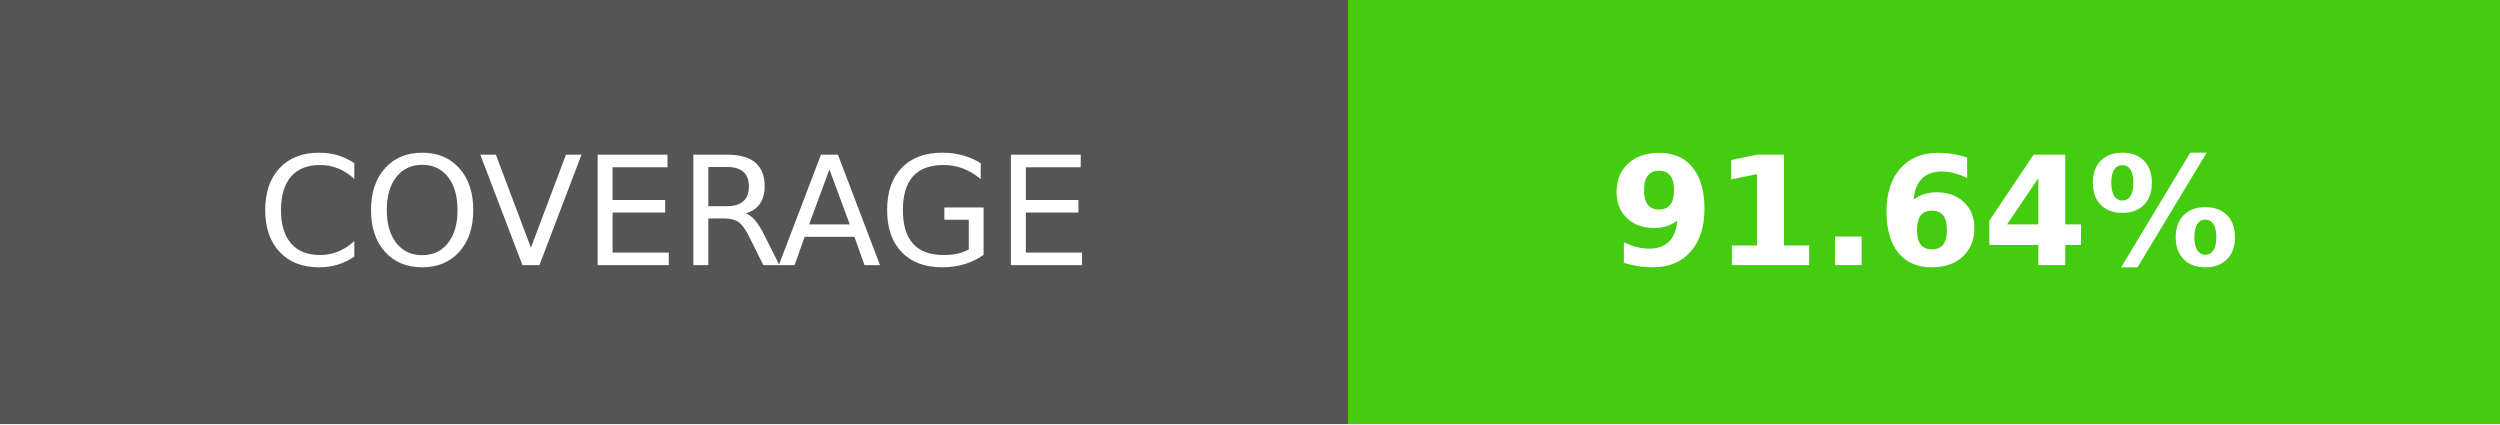
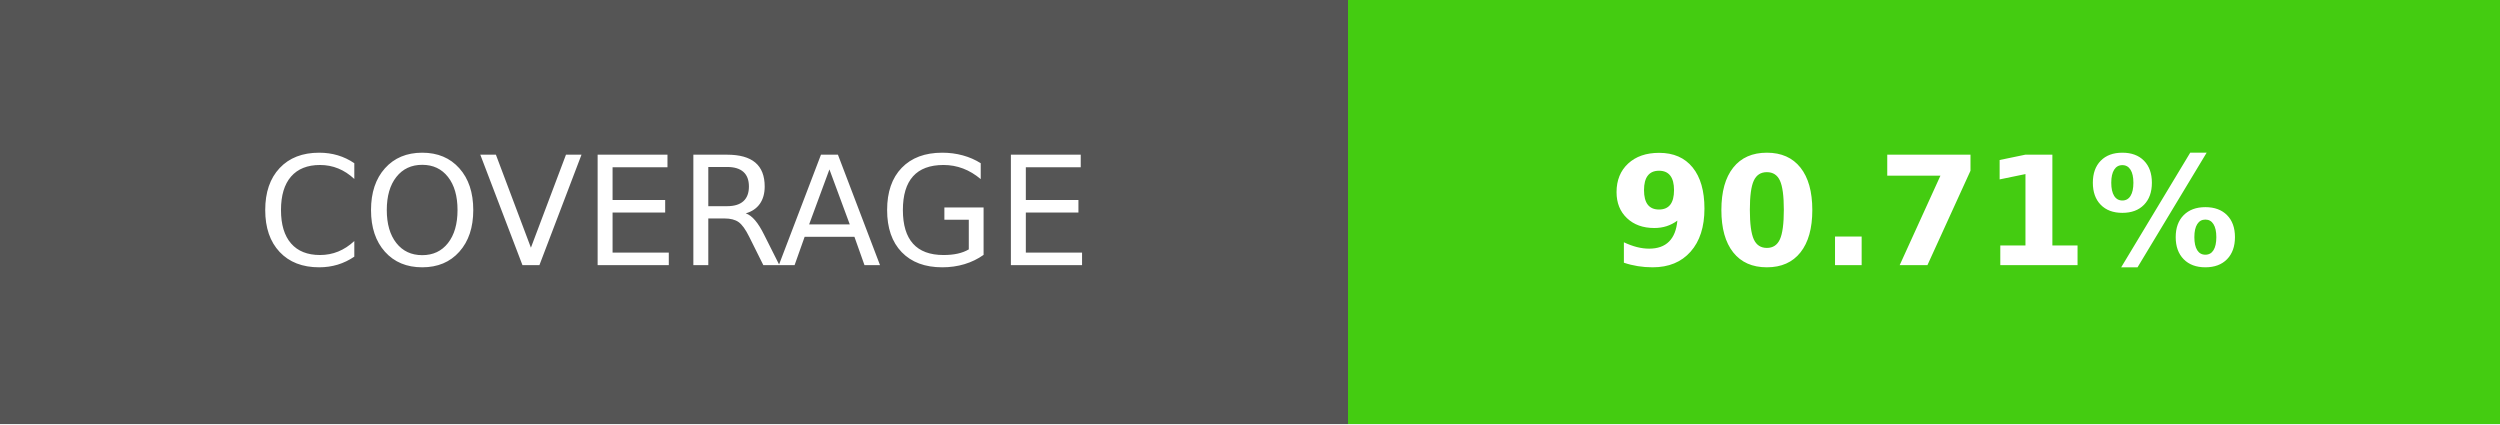
- <svg xmlns="http://www.w3.org/2000/svg" width="165" height="28" role="img" aria-label="COVERAGE: 91.64%">
+ <svg xmlns="http://www.w3.org/2000/svg" width="165" height="28" role="img" aria-label="COVERAGE: 90.71%">
  <g shape-rendering="crispEdges">
    <rect width="89" height="28" fill="#555" />
    <rect x="89" width="76" height="28" fill="#4c1" />
  </g>
  <g fill="#fff" text-anchor="middle" font-family="Verdana,Geneva,DejaVu Sans,sans-serif" text-rendering="geometricPrecision" font-size="100">
    <text transform="scale(.1)" x="445" y="175">COVERAGE</text>
-     <text transform="scale(.1)" x="1270" y="175" font-weight="bold">91.64%</text>
+     <text transform="scale(.1)" x="1270" y="175" font-weight="bold">90.71%</text>
  </g>
</svg>
